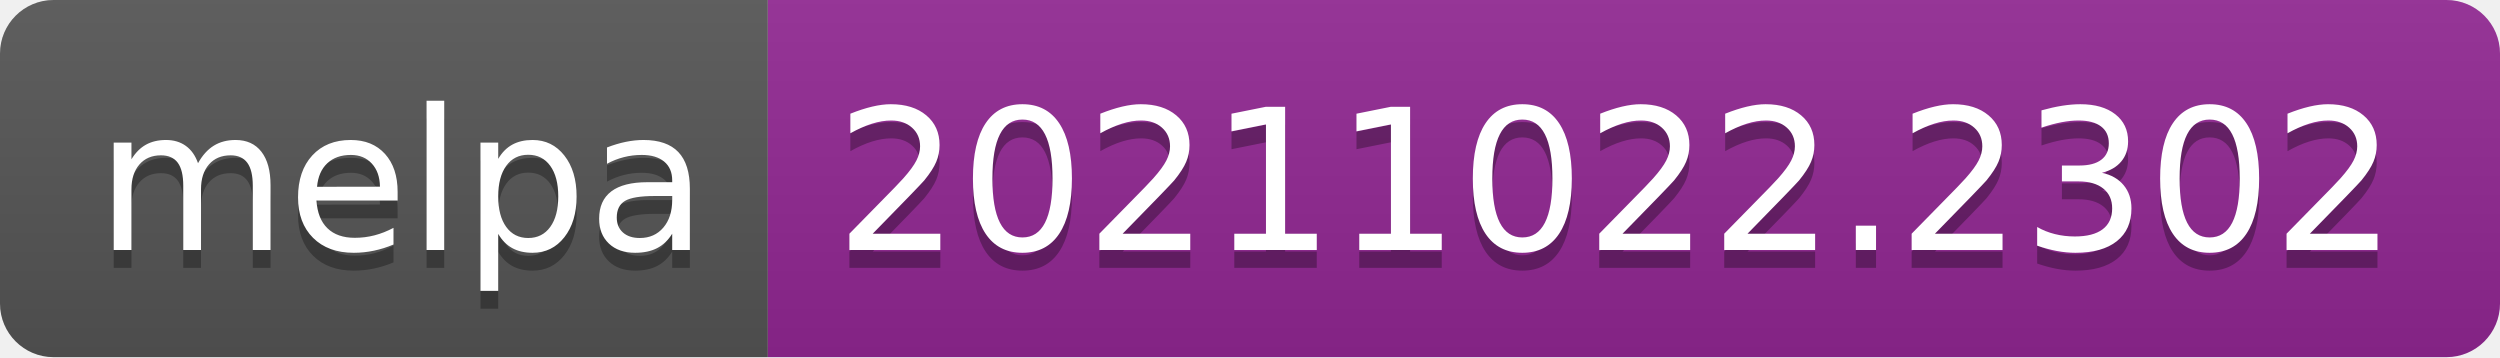
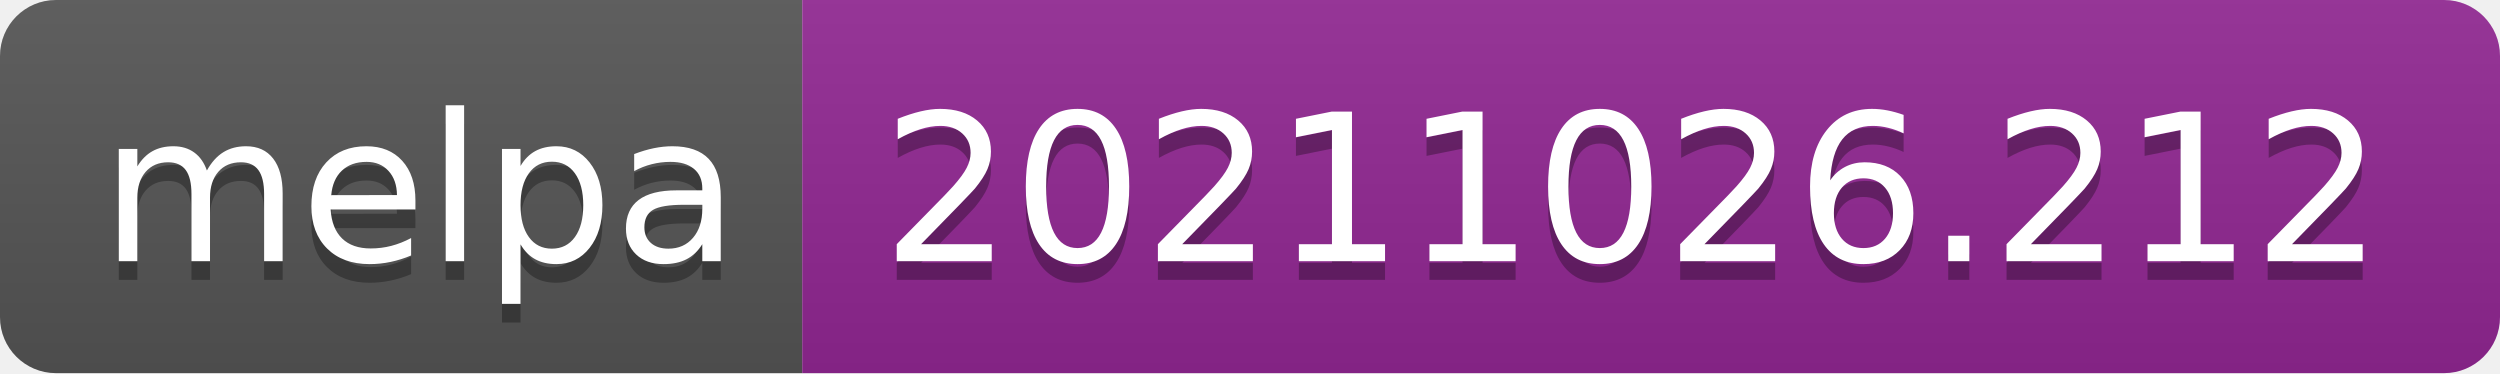
- <svg xmlns="http://www.w3.org/2000/svg" width="140" height="20" role="img" aria-label="melpa: 20211022.2302">
+ <svg xmlns="http://www.w3.org/2000/svg" width="134" height="20" role="img" aria-label="melpa: 20211026.212">
  <linearGradient id="s" x2="0" y2="100%">
    <stop offset="0" stop-color="#bbb" stop-opacity=".1" />
    <stop offset="1" stop-opacity=".1" />
  </linearGradient>
  <clipPath id="r">
-     <rect width="140" height="20" rx="3" fill="#fff" />
+     <rect width="134" height="20" rx="3" fill="#fff" />
  </clipPath>
  <g clip-path="url(#r)">
    <rect width="43" height="20" fill="#555" />
-     <rect x="43" width="97" height="20" fill="#922793" />
-     <rect width="140" height="20" fill="url(#s)" />
+     <rect x="43" width="91" height="20" fill="#922793" />
+     <rect width="134" height="20" fill="url(#s)" />
  </g>
  <g fill="#fff" text-anchor="middle" font-family="Verdana,Geneva,DejaVu Sans,sans-serif" text-rendering="geometricPrecision" font-size="110">
    <text aria-hidden="true" x="225" y="150" fill="#010101" fill-opacity=".3" transform="scale(.1)" textLength="330">melpa</text>
    <text x="225" y="140" transform="scale(.1)" fill="#fff" textLength="330">melpa</text>
-     <text aria-hidden="true" x="905" y="150" fill="#010101" fill-opacity=".3" transform="scale(.1)" textLength="870">20211022.2302</text>
-     <text x="905" y="140" transform="scale(.1)" fill="#fff" textLength="870">20211022.2302</text>
+     <text aria-hidden="true" x="875" y="150" fill="#010101" fill-opacity=".3" transform="scale(.1)" textLength="810">20211026.212</text>
+     <text x="875" y="140" transform="scale(.1)" fill="#fff" textLength="810">20211026.212</text>
  </g>
</svg>
